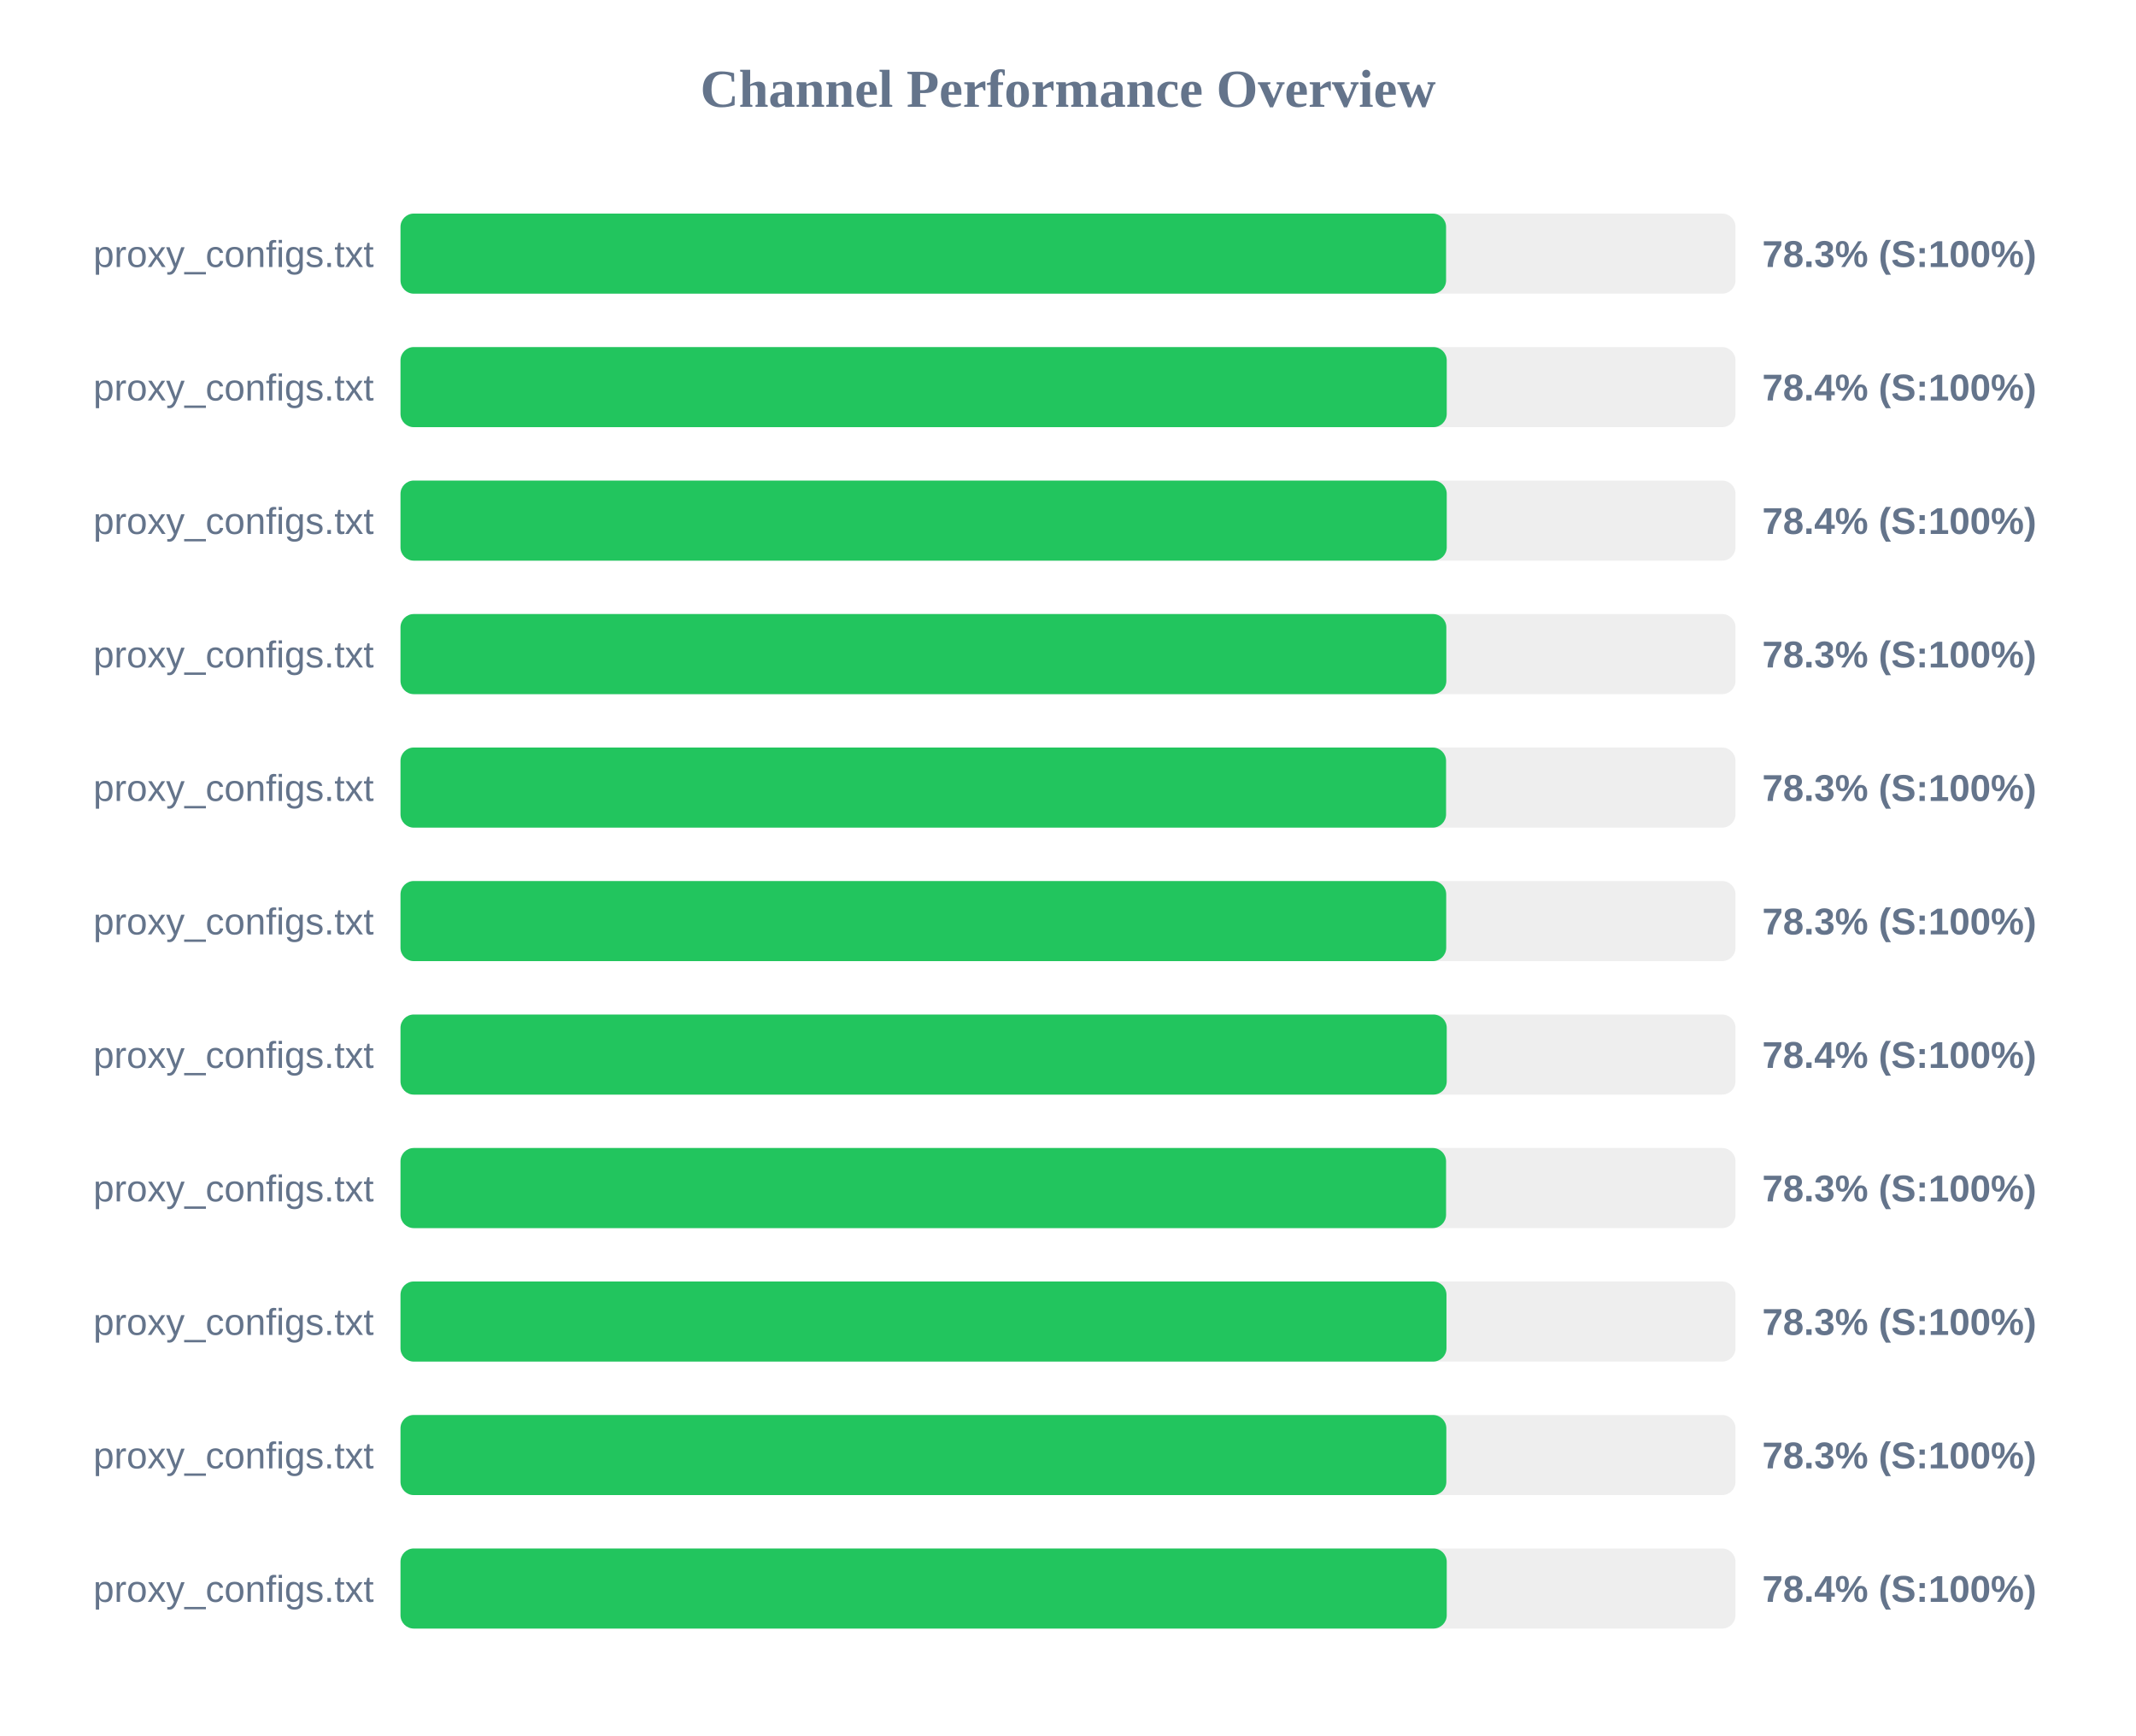
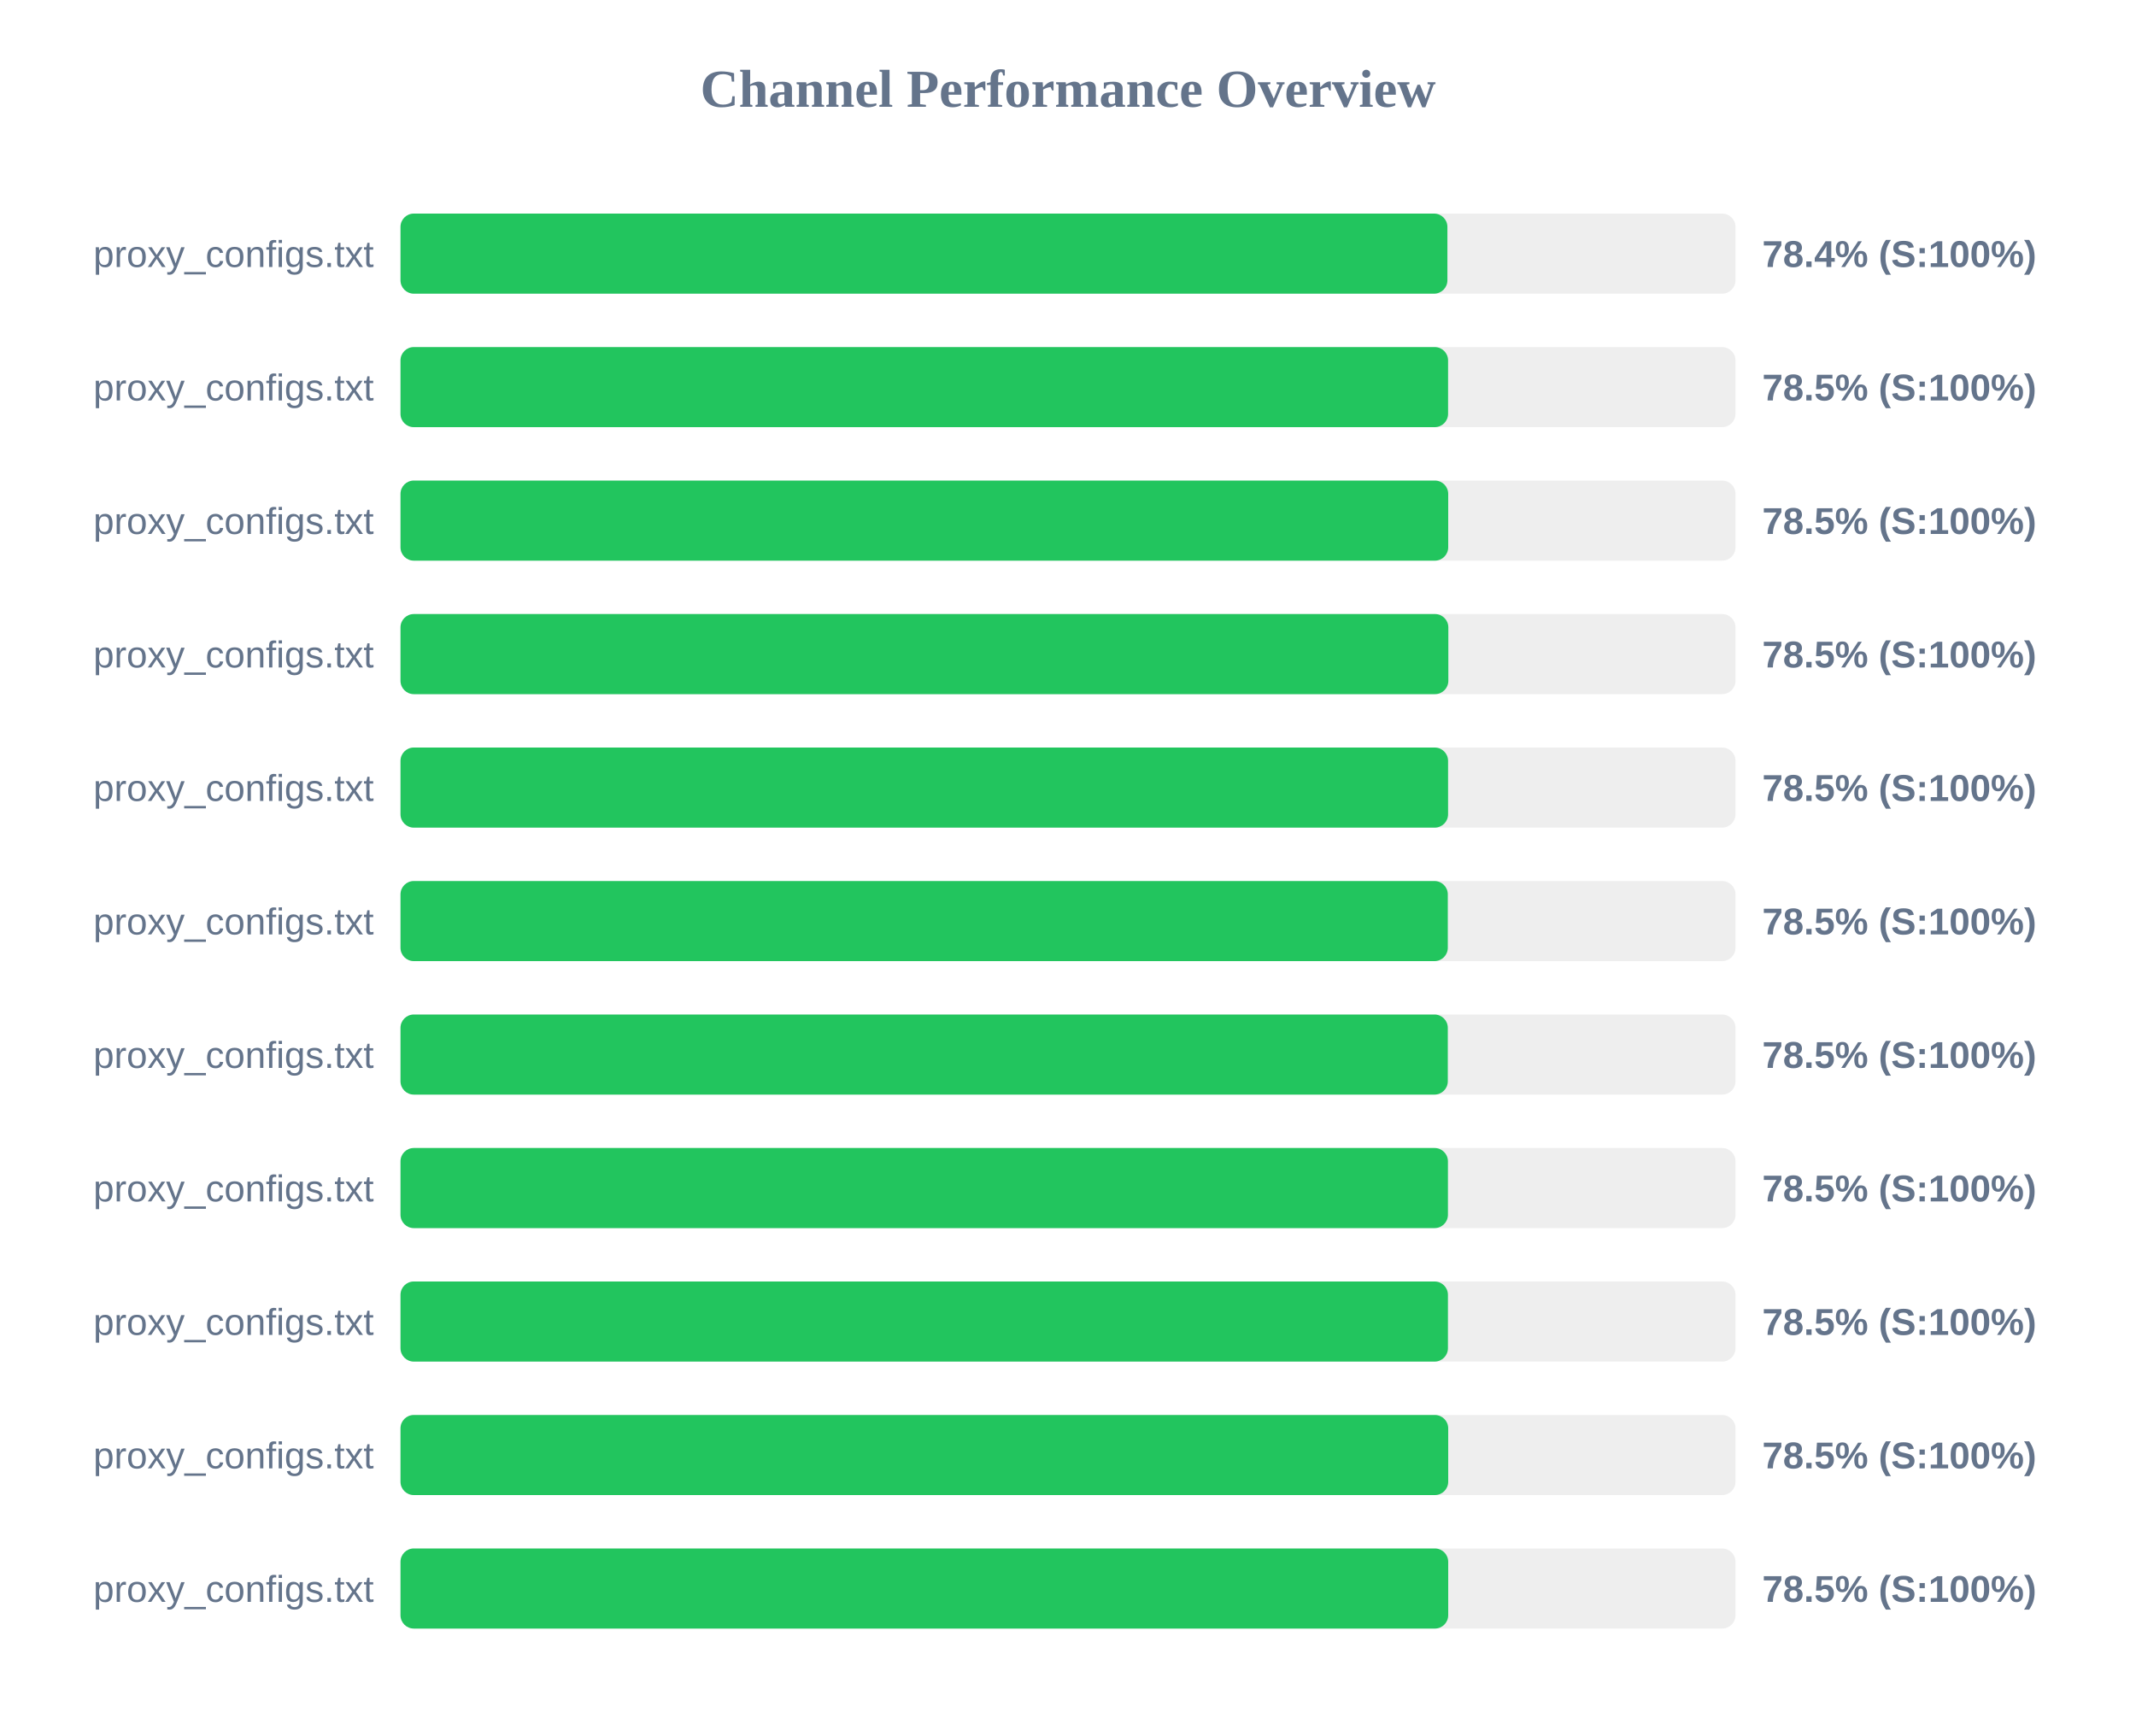
<svg xmlns="http://www.w3.org/2000/svg" width="800" height="650" version="1.1">
  <style>
        .row { font: 14px Arial; fill: #64748b; }
        .score { font: bold 14px Arial; fill: #64748b; }
    </style>
  <text x="400" y="40" text-anchor="middle" font-size="20px" font-weight="bold" fill="#64748b">Channel Performance Overview</text>
  <rect x="150" y="80" width="500" height="30" fill="#eee" rx="5" />
-   <rect x="150" y="80" width="391.6" height="30" fill="#22c55e" rx="5" />
+   <rect x="150" y="80" width="392.1" height="30" fill="#22c55e" rx="5" />
  <text x="140" y="100" text-anchor="end" class="row">proxy_configs.txt</text>
-   <text x="660" y="100" text-anchor="start" class="score">78.3% (S:100%)</text>
+   <text x="660" y="100" text-anchor="start" class="score">78.4% (S:100%)</text>
  <rect x="150" y="130" width="500" height="30" fill="#eee" rx="5" />
-   <rect x="150" y="130" width="391.85" height="30" fill="#22c55e" rx="5" />
+   <rect x="150" y="130" width="392.35" height="30" fill="#22c55e" rx="5" />
  <text x="140" y="150" text-anchor="end" class="row">proxy_configs.txt</text>
-   <text x="660" y="150" text-anchor="start" class="score">78.4% (S:100%)</text>
+   <text x="660" y="150" text-anchor="start" class="score">78.5% (S:100%)</text>
  <rect x="150" y="180" width="500" height="30" fill="#eee" rx="5" />
-   <rect x="150" y="180" width="391.85" height="30" fill="#22c55e" rx="5" />
+   <rect x="150" y="180" width="392.4" height="30" fill="#22c55e" rx="5" />
  <text x="140" y="200" text-anchor="end" class="row">proxy_configs.txt</text>
-   <text x="660" y="200" text-anchor="start" class="score">78.4% (S:100%)</text>
+   <text x="660" y="200" text-anchor="start" class="score">78.5% (S:100%)</text>
  <rect x="150" y="230" width="500" height="30" fill="#eee" rx="5" />
-   <rect x="150" y="230" width="391.7" height="30" fill="#22c55e" rx="5" />
+   <rect x="150" y="230" width="392.45" height="30" fill="#22c55e" rx="5" />
  <text x="140" y="250" text-anchor="end" class="row">proxy_configs.txt</text>
-   <text x="660" y="250" text-anchor="start" class="score">78.3% (S:100%)</text>
+   <text x="660" y="250" text-anchor="start" class="score">78.5% (S:100%)</text>
  <rect x="150" y="280" width="500" height="30" fill="#eee" rx="5" />
-   <rect x="150" y="280" width="391.6" height="30" fill="#22c55e" rx="5" />
+   <rect x="150" y="280" width="392.35" height="30" fill="#22c55e" rx="5" />
  <text x="140" y="300" text-anchor="end" class="row">proxy_configs.txt</text>
-   <text x="660" y="300" text-anchor="start" class="score">78.3% (S:100%)</text>
+   <text x="660" y="300" text-anchor="start" class="score">78.5% (S:100%)</text>
  <rect x="150" y="330" width="500" height="30" fill="#eee" rx="5" />
-   <rect x="150" y="330" width="391.65" height="30" fill="#22c55e" rx="5" />
+   <rect x="150" y="330" width="392.25" height="30" fill="#22c55e" rx="5" />
  <text x="140" y="350" text-anchor="end" class="row">proxy_configs.txt</text>
-   <text x="660" y="350" text-anchor="start" class="score">78.3% (S:100%)</text>
+   <text x="660" y="350" text-anchor="start" class="score">78.5% (S:100%)</text>
  <rect x="150" y="380" width="500" height="30" fill="#eee" rx="5" />
-   <rect x="150" y="380" width="391.85" height="30" fill="#22c55e" rx="5" />
+   <rect x="150" y="380" width="392.25" height="30" fill="#22c55e" rx="5" />
  <text x="140" y="400" text-anchor="end" class="row">proxy_configs.txt</text>
-   <text x="660" y="400" text-anchor="start" class="score">78.4% (S:100%)</text>
+   <text x="660" y="400" text-anchor="start" class="score">78.5% (S:100%)</text>
  <rect x="150" y="430" width="500" height="30" fill="#eee" rx="5" />
-   <rect x="150" y="430" width="391.6" height="30" fill="#22c55e" rx="5" />
+   <rect x="150" y="430" width="392.3" height="30" fill="#22c55e" rx="5" />
  <text x="140" y="450" text-anchor="end" class="row">proxy_configs.txt</text>
-   <text x="660" y="450" text-anchor="start" class="score">78.3% (S:100%)</text>
+   <text x="660" y="450" text-anchor="start" class="score">78.5% (S:100%)</text>
  <rect x="150" y="480" width="500" height="30" fill="#eee" rx="5" />
-   <rect x="150" y="480" width="391.75" height="30" fill="#22c55e" rx="5" />
+   <rect x="150" y="480" width="392.3" height="30" fill="#22c55e" rx="5" />
  <text x="140" y="500" text-anchor="end" class="row">proxy_configs.txt</text>
-   <text x="660" y="500" text-anchor="start" class="score">78.3% (S:100%)</text>
+   <text x="660" y="500" text-anchor="start" class="score">78.5% (S:100%)</text>
  <rect x="150" y="530" width="500" height="30" fill="#eee" rx="5" />
-   <rect x="150" y="530" width="391.7" height="30" fill="#22c55e" rx="5" />
+   <rect x="150" y="530" width="392.4" height="30" fill="#22c55e" rx="5" />
  <text x="140" y="550" text-anchor="end" class="row">proxy_configs.txt</text>
-   <text x="660" y="550" text-anchor="start" class="score">78.3% (S:100%)</text>
+   <text x="660" y="550" text-anchor="start" class="score">78.5% (S:100%)</text>
  <rect x="150" y="580" width="500" height="30" fill="#eee" rx="5" />
-   <rect x="150" y="580" width="391.85" height="30" fill="#22c55e" rx="5" />
+   <rect x="150" y="580" width="392.4" height="30" fill="#22c55e" rx="5" />
  <text x="140" y="600" text-anchor="end" class="row">proxy_configs.txt</text>
-   <text x="660" y="600" text-anchor="start" class="score">78.4% (S:100%)</text>
+   <text x="660" y="600" text-anchor="start" class="score">78.5% (S:100%)</text>
</svg>
